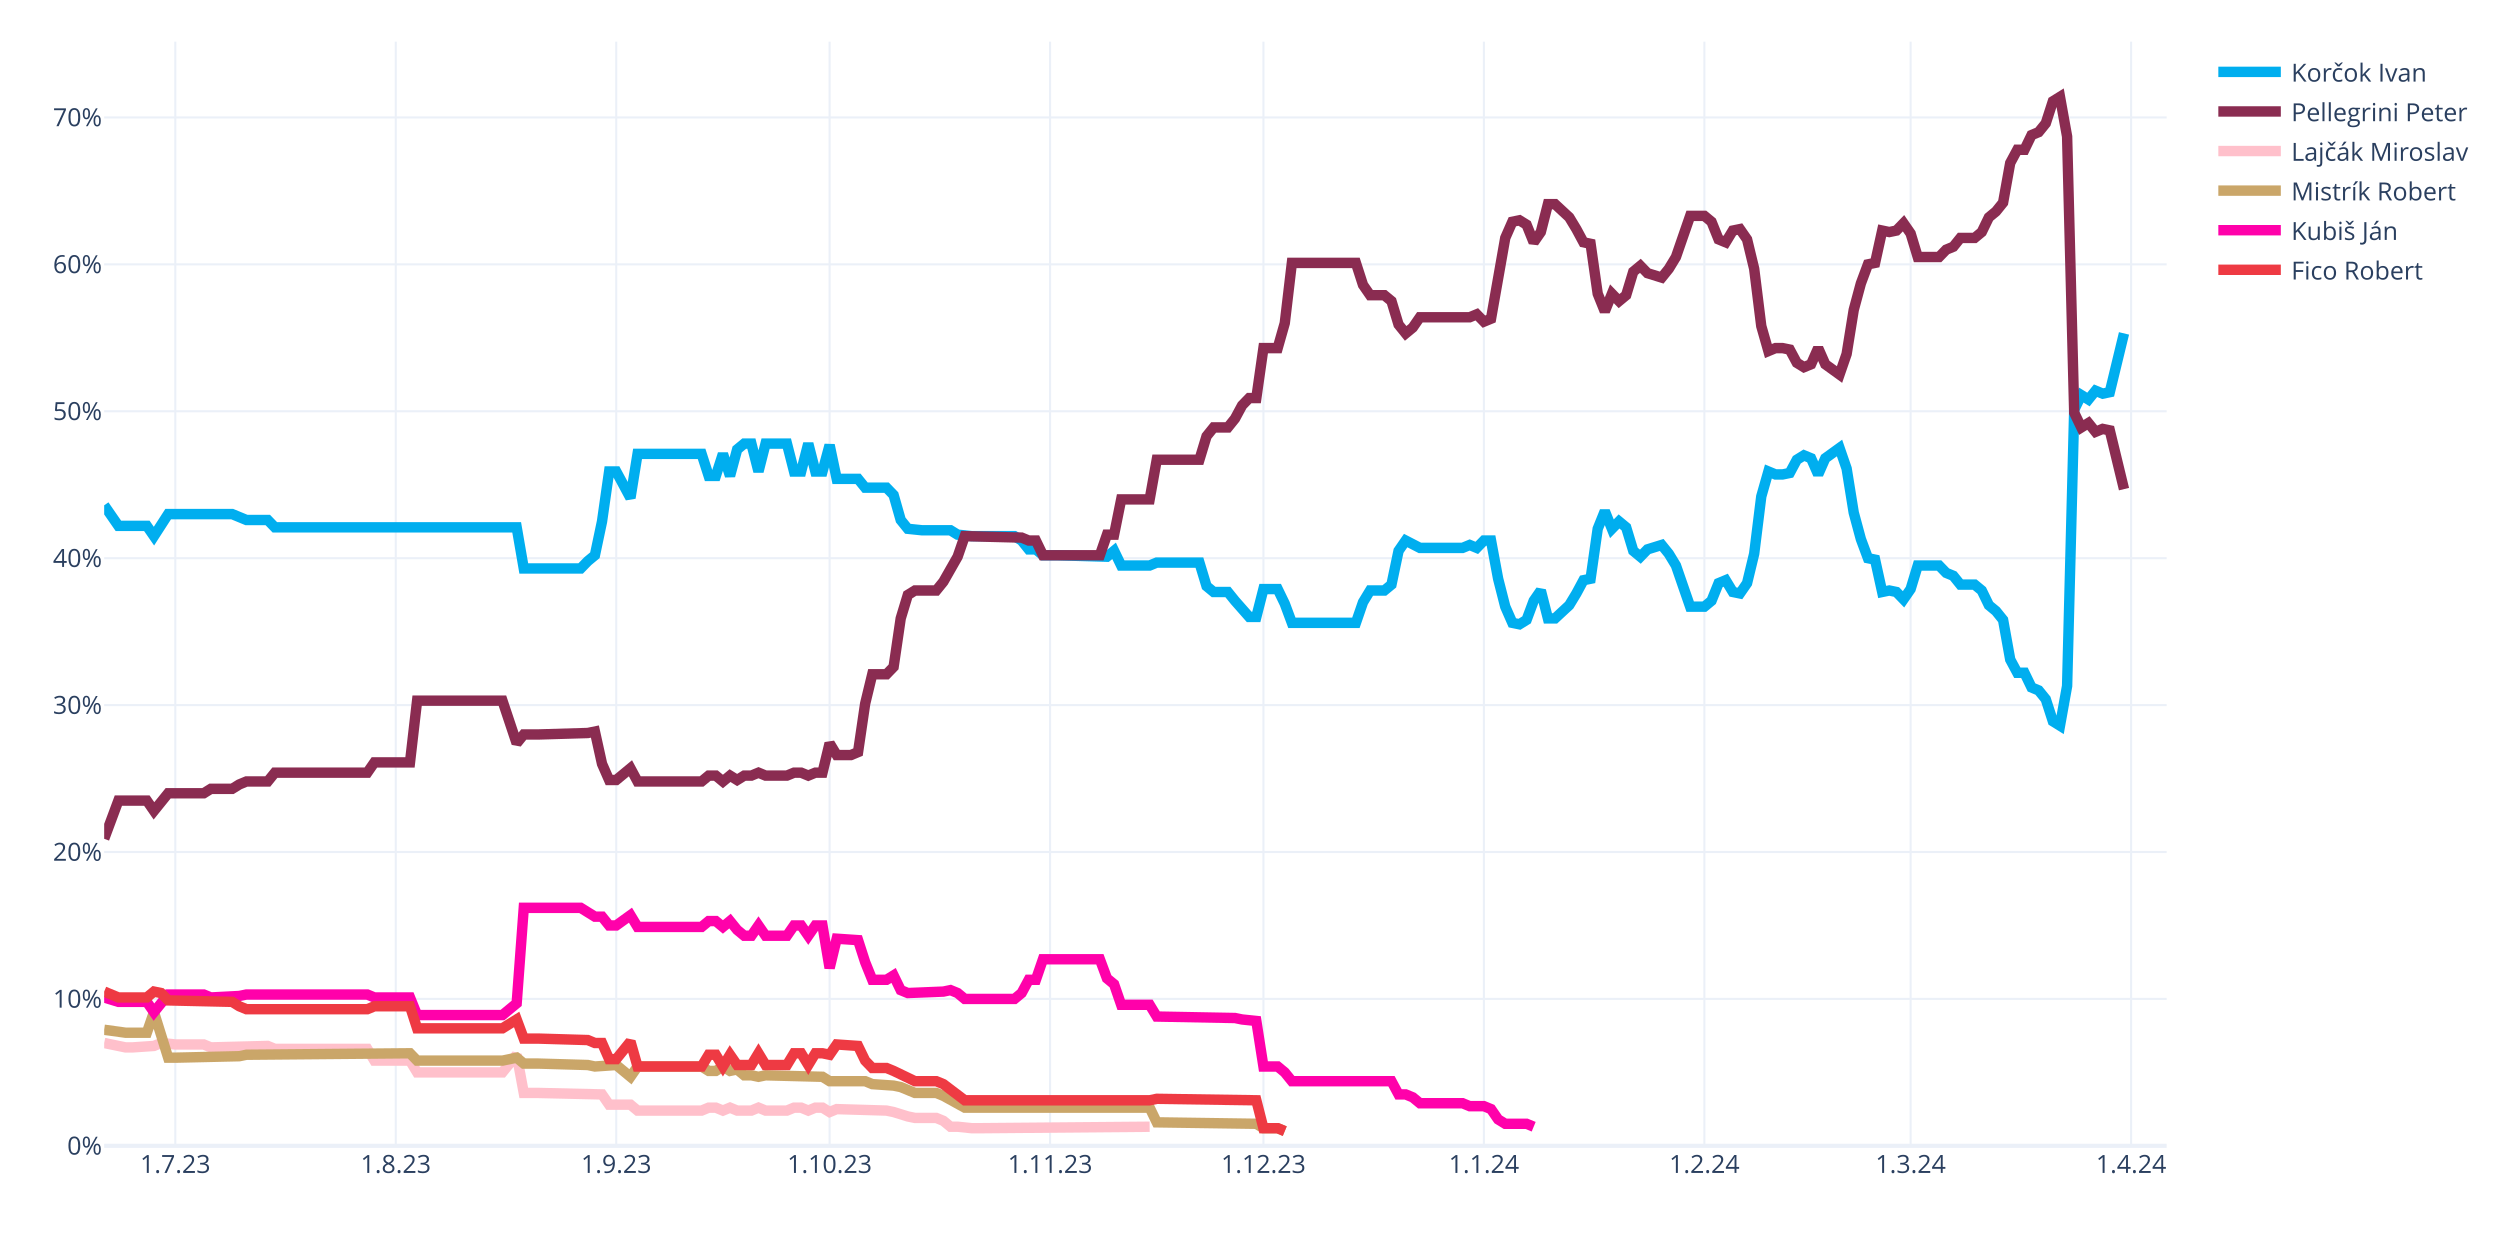
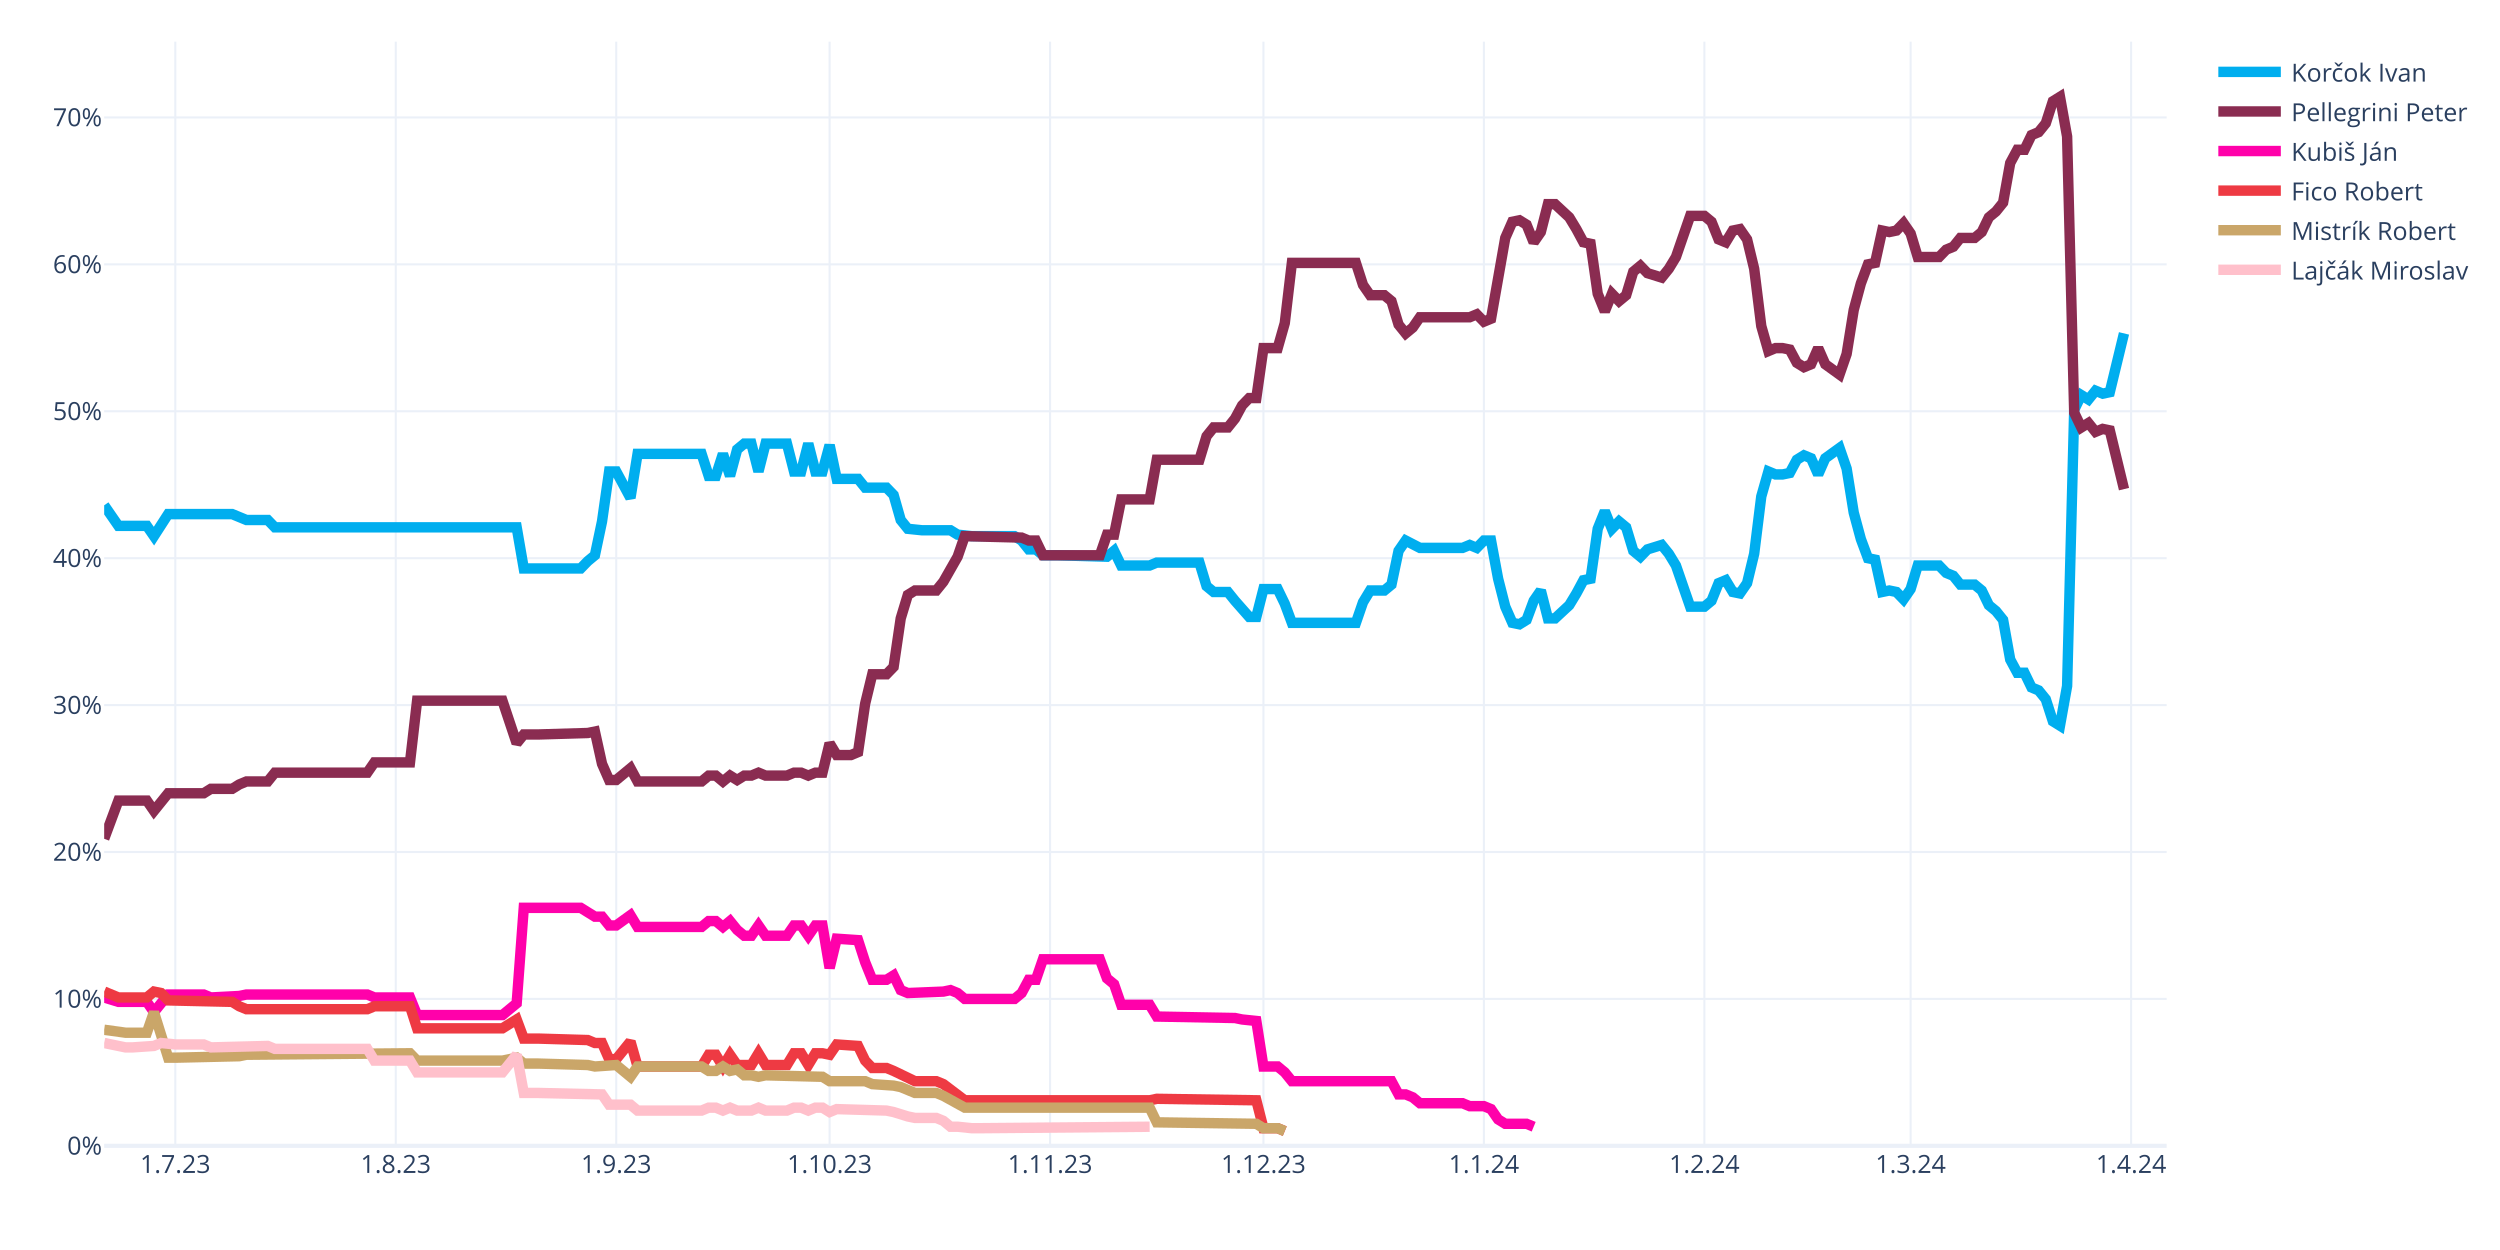
<svg xmlns="http://www.w3.org/2000/svg" class="main-svg" width="1200" height="600" style="" viewBox="0 0 1200 600">
  <rect x="0" y="0" width="1200" height="600" style="fill: rgb(255, 255, 255); fill-opacity: 1;" />
-   <defs id="defs-941e03">
+   <defs id="defs-0a05db">
    <g class="clips">
-       <clipPath id="clip941e03xyplot" class="plotclip">
+       <clipPath id="clip0a05dbxyplot" class="plotclip">
        <rect width="990" height="530" />
      </clipPath>
-       <clipPath class="axesclip" id="clip941e03x">
+       <clipPath class="axesclip" id="clip0a05dbx">
        <rect x="50" y="0" width="990" height="600" />
      </clipPath>
-       <clipPath class="axesclip" id="clip941e03y">
+       <clipPath class="axesclip" id="clip0a05dby">
        <rect x="0" y="20" width="1200" height="530" />
      </clipPath>
-       <clipPath class="axesclip" id="clip941e03xy">
+       <clipPath class="axesclip" id="clip0a05dbxy">
        <rect x="50" y="20" width="990" height="530" />
      </clipPath>
    </g>
    <g class="gradients" />
    <g class="patterns" />
  </defs>
  <g class="bglayer" />
  <g class="layer-below">
    <g class="imagelayer" />
    <g class="shapelayer" />
  </g>
  <g class="cartesianlayer">
    <g class="subplot xy">
      <g class="layer-subplot">
        <g class="shapelayer" />
        <g class="imagelayer" />
      </g>
      <g class="minor-gridlayer">
        <g class="x" />
        <g class="y" />
      </g>
      <g class="gridlayer">
        <g class="x">
          <path class="xgrid crisp" transform="translate(84.14,0)" d="M0,20v530" style="stroke: rgb(235, 240, 248); stroke-opacity: 1; stroke-width: 1px;" />
          <path class="xgrid crisp" transform="translate(189.97,0)" d="M0,20v530" style="stroke: rgb(235, 240, 248); stroke-opacity: 1; stroke-width: 1px;" />
          <path class="xgrid crisp" transform="translate(295.79,0)" d="M0,20v530" style="stroke: rgb(235, 240, 248); stroke-opacity: 1; stroke-width: 1px;" />
          <path class="xgrid crisp" transform="translate(398.21,0)" d="M0,20v530" style="stroke: rgb(235, 240, 248); stroke-opacity: 1; stroke-width: 1px;" />
          <path class="xgrid crisp" transform="translate(504.03,0)" d="M0,20v530" style="stroke: rgb(235, 240, 248); stroke-opacity: 1; stroke-width: 1px;" />
          <path class="xgrid crisp" transform="translate(606.45,0)" d="M0,20v530" style="stroke: rgb(235, 240, 248); stroke-opacity: 1; stroke-width: 1px;" />
          <path class="xgrid crisp" transform="translate(712.28,0)" d="M0,20v530" style="stroke: rgb(235, 240, 248); stroke-opacity: 1; stroke-width: 1px;" />
          <path class="xgrid crisp" transform="translate(818.1,0)" d="M0,20v530" style="stroke: rgb(235, 240, 248); stroke-opacity: 1; stroke-width: 1px;" />
          <path class="xgrid crisp" transform="translate(917.1,0)" d="M0,20v530" style="stroke: rgb(235, 240, 248); stroke-opacity: 1; stroke-width: 1px;" />
          <path class="xgrid crisp" transform="translate(1022.93,0)" d="M0,20v530" style="stroke: rgb(235, 240, 248); stroke-opacity: 1; stroke-width: 1px;" />
        </g>
        <g class="y">
          <path class="ygrid crisp" transform="translate(0,479.48)" d="M50,0h990" style="stroke: rgb(235, 240, 248); stroke-opacity: 1; stroke-width: 1px;" />
          <path class="ygrid crisp" transform="translate(0,408.96)" d="M50,0h990" style="stroke: rgb(235, 240, 248); stroke-opacity: 1; stroke-width: 1px;" />
          <path class="ygrid crisp" transform="translate(0,338.45)" d="M50,0h990" style="stroke: rgb(235, 240, 248); stroke-opacity: 1; stroke-width: 1px;" />
          <path class="ygrid crisp" transform="translate(0,267.93)" d="M50,0h990" style="stroke: rgb(235, 240, 248); stroke-opacity: 1; stroke-width: 1px;" />
          <path class="ygrid crisp" transform="translate(0,197.41)" d="M50,0h990" style="stroke: rgb(235, 240, 248); stroke-opacity: 1; stroke-width: 1px;" />
          <path class="ygrid crisp" transform="translate(0,126.89)" d="M50,0h990" style="stroke: rgb(235, 240, 248); stroke-opacity: 1; stroke-width: 1px;" />
          <path class="ygrid crisp" transform="translate(0,56.37)" d="M50,0h990" style="stroke: rgb(235, 240, 248); stroke-opacity: 1; stroke-width: 1px;" />
        </g>
      </g>
      <g class="zerolinelayer">
        <path class="yzl zl crisp" transform="translate(0,550)" d="M50,0h990" style="stroke: rgb(235, 240, 248); stroke-opacity: 1; stroke-width: 2px;" />
      </g>
      <g class="layer-between">
        <g class="shapelayer" />
        <g class="imagelayer" />
      </g>
      <path class="xlines-below" />
      <path class="ylines-below" />
      <g class="overlines-below" />
      <g class="xaxislayer-below" />
      <g class="yaxislayer-below" />
      <g class="overaxes-below" />
      <g class="overplot">
-         <g class="xy" transform="translate(50,20)" clip-path="url(#clip941e03xyplot)">
+         <g class="xy" transform="translate(50,20)" clip-path="url(#clip0a05dbxyplot)">
          <g class="scatterlayer mlayer">
-             <g class="trace scatter trace7839ef" style="stroke-miterlimit: 2; opacity: 1;">
+             <g class="trace scatter traceeded67" style="stroke-miterlimit: 2; opacity: 1;">
              <g class="fills" />
              <g class="errorbars" />
              <g class="lines">
                <path class="js-line" d="M0,222.54L6.83,232.41L10.24,232.41L20.48,232.41L23.9,237.35L30.72,226.77L34.14,226.77L61.45,226.77L64.86,228.18L68.28,229.59L71.69,229.59L78.52,229.59L81.93,233.12L198,233.12L201.41,252.86L228.72,252.86L232.14,249.34L235.55,246.52L238.97,230.3L242.38,206.32L245.79,206.32L252.62,219.01L256.03,197.86L286.76,197.86L290.17,208.44L293.59,208.44L297,197.86L300.41,208.44L303.83,195.74L307.24,192.92L310.66,192.92L314.07,206.32L317.48,192.92L327.72,192.92L331.14,206.32L334.55,206.32L337.97,192.92L341.38,206.32L344.79,206.32L348.21,193.63L351.62,209.85L361.86,209.85L365.28,214.08L375.52,214.08L378.93,217.6L382.34,229.59L385.76,233.82L392.59,234.53L396,234.53L406.24,234.53L409.66,236.64L416.48,237.35L419.9,237.35L436.97,237.35L440.38,239.46L443.79,243.7L447.21,243.7L450.62,246.52L457.45,246.52L481.34,247.22L484.76,244.4L488.17,251.45L491.59,251.45L501.83,251.45L505.24,250.04L525.72,250.04L529.14,261.33L532.55,264.15L535.97,264.15L539.38,264.15L542.79,268.38L549.62,276.13L553.03,276.13L556.45,262.74L559.86,262.74L563.28,262.74L566.69,269.79L570.1,278.96L573.52,278.96L600.83,278.96L604.24,269.08L607.66,263.44L611.07,263.44L614.48,263.44L617.9,260.62L621.31,244.4L624.72,239.46L631.55,242.99L634.97,242.99L652.03,242.99L655.45,241.58L658.86,242.99L662.28,239.46L665.69,239.46L669.1,257.8L672.52,271.2L675.93,278.96L679.34,279.66L682.76,277.54L686.17,268.38L689.59,263.44L693,276.84L696.41,276.84L703.24,270.49L706.66,264.85L710.07,258.5L713.48,257.8L716.9,233.82L720.31,225.36L723.72,233.82L727.14,230.3L730.55,233.12L733.97,244.4L737.38,247.22L740.79,243.7L747.62,241.58L751.03,245.81L754.45,251.45L757.86,261.33L761.28,271.2L764.69,271.2L768.1,271.2L771.52,268.38L774.93,259.92L778.34,258.5L781.76,264.15L785.17,264.85L788.59,259.92L792,245.81L795.41,218.31L798.83,206.32L802.24,207.73L805.66,207.73L809.07,207.03L812.48,200.68L815.9,198.56L819.31,199.97L822.72,207.73L826.14,199.97L832.97,195.04L836.38,204.91L839.79,226.07L843.21,238.76L846.62,247.93L850.03,248.63L853.45,264.15L856.86,263.44L860.28,264.15L863.69,267.67L867.1,262.74L870.52,251.45L880.76,251.45L884.17,254.98L887.59,256.39L891,260.62L897.83,260.62L901.24,263.44L904.66,270.49L908.07,273.31L911.48,277.54L914.9,296.58L918.31,302.93L921.72,302.93L925.14,309.98L928.55,311.39L931.97,315.62L935.38,326.2L938.79,328.32L942.21,309.28L945.62,176.7L949.03,169.65L952.45,171.77L955.86,167.54L959.28,168.95L962.69,168.24L969.52,140.03" style="vector-effect: none; fill: none; stroke: rgb(0, 174, 239); stroke-opacity: 1; stroke-width: 5px; opacity: 1;" />
              </g>
              <g class="points" />
              <g class="text" />
            </g>
-             <g class="trace scatter trace82bdd3" style="stroke-miterlimit: 2; opacity: 1;">
+             <g class="trace scatter trace865b89" style="stroke-miterlimit: 2; opacity: 1;">
              <g class="fills" />
              <g class="errorbars" />
              <g class="lines">
                <path class="js-line" d="M0,382.62L6.83,364.28L10.24,364.28L20.48,364.28L23.9,369.22L30.72,360.76L34.14,360.76L47.79,360.76L51.21,358.64L61.45,358.64L64.86,356.53L68.28,355.11L71.69,355.11L78.52,355.11L81.93,350.88L126.31,350.88L129.72,345.95L146.79,345.95L150.21,316.33L191.17,316.33L198,336.78L201.41,332.55L208.24,332.55L232.14,331.84L235.55,331.14L238.97,346.65L242.38,354.41L245.79,354.41L249.21,351.59L252.62,348.77L256.03,355.11L286.76,355.11L290.17,352.29L293.59,352.29L297,355.11L300.41,352.29L303.83,354.41L307.24,352.29L310.66,352.29L314.07,350.88L317.48,352.29L327.72,352.29L331.14,350.88L334.55,350.88L337.97,352.29L341.38,350.88L344.79,350.88L348.21,336.78L351.62,342.42L358.45,342.42L361.86,341.01L365.28,317.74L368.69,303.64L375.52,303.64L378.93,300.11L382.34,276.84L385.76,265.56L389.17,263.44L392.59,263.44L399.41,263.44L402.83,259.21L409.66,247.22L413.07,237.35L440.38,238.05L443.79,239.46L447.21,239.46L450.62,246.52L477.93,246.52L481.34,236.64L484.76,236.64L488.17,219.72L501.83,219.72L505.24,200.68L525.72,200.68L529.14,189.4L532.55,185.17L535.97,185.17L539.38,185.17L542.79,180.93L546.21,174.59L549.62,171.06L553.03,171.06L556.45,147.09L563.28,147.09L566.69,135.1L570.1,106.19L573.52,106.19L600.83,106.19L604.24,116.76L607.66,121.7L611.07,121.7L614.48,121.7L617.9,124.52L621.31,135.8L624.72,140.03L628.14,137.21L631.55,132.28L655.45,132.28L658.86,130.87L662.28,134.39L665.69,132.98L672.52,94.2L675.93,86.44L679.34,85.74L682.76,87.85L686.17,96.31L689.59,91.38L693,77.98L696.41,77.98L703.24,84.32L706.66,89.97L710.07,96.31L713.48,97.02L716.9,120.99L720.31,129.46L723.72,120.99L727.14,124.52L730.55,121.7L733.97,110.42L737.38,107.6L740.79,111.12L747.62,113.24L751.03,109.01L754.45,103.36L757.86,93.49L761.28,83.62L764.69,83.62L768.1,83.62L771.52,86.44L774.93,94.9L778.34,96.31L781.76,90.67L785.17,89.97L788.59,94.9L792,109.01L795.41,136.51L798.83,148.5L802.24,147.09L805.66,147.09L809.07,147.79L812.48,154.14L815.9,156.25L819.31,154.84L822.72,147.09L826.14,154.84L832.97,159.78L836.38,149.91L839.79,128.75L843.21,116.06L846.62,106.89L850.03,106.19L853.45,90.67L856.86,91.38L860.28,90.67L863.69,87.15L867.1,92.08L870.52,103.36L880.76,103.36L884.17,99.84L887.59,98.43L891,94.2L897.83,94.2L901.24,91.38L904.66,84.32L908.07,81.5L911.48,77.27L914.9,58.23L918.31,51.89L921.72,51.89L925.14,44.83L928.55,43.42L931.97,39.19L935.38,28.62L938.79,26.5L942.21,45.54L945.62,178.11L949.03,185.17L952.45,183.05L955.86,187.28L959.28,185.87L962.69,186.58L969.52,214.78" style="vector-effect: none; fill: none; stroke: rgb(138, 44, 81); stroke-opacity: 1; stroke-width: 5px; opacity: 1;" />
              </g>
              <g class="points" />
              <g class="text" />
            </g>
-             <g class="trace scatter tracea79099" style="stroke-miterlimit: 2; opacity: 1;">
+             <g class="trace scatter tracebc48ab" style="stroke-miterlimit: 2; opacity: 1;">
+               <g class="fills" />
+               <g class="errorbars" />
+               <g class="lines">
+                 <path class="js-line" d="M0,458.78L6.83,460.89L10.24,460.89L20.48,460.89L23.9,465.83L30.72,457.37L34.14,457.37L47.79,457.37L51.21,458.78L64.86,458.07L68.28,457.37L126.31,457.37L129.72,458.78L146.79,458.78L150.21,467.24L191.17,467.24L198,461.6L201.41,415.76L208.24,415.76L228.72,415.76L232.14,417.88L235.55,419.99L238.97,419.99L242.38,424.22L245.79,424.22L252.62,419.29L256.03,424.93L286.76,424.93L290.17,422.11L293.59,422.11L297,424.93L300.41,422.11L303.83,426.34L307.24,429.16L310.66,429.16L314.07,424.22L317.48,429.16L327.72,429.16L331.14,424.22L334.55,424.22L337.97,429.16L341.38,424.22L344.79,424.22L348.21,444.67L351.62,430.57L361.86,431.27L365.28,441.85L368.69,450.31L372.1,450.31L375.52,450.31L378.93,448.2L382.34,455.25L385.76,456.66L402.83,455.96L406.24,455.25L409.66,456.66L413.07,459.48L436.97,459.48L440.38,456.66L443.79,450.31L447.21,450.31L450.62,440.44L457.45,440.44L477.93,440.44L481.34,449.61L484.76,452.43L488.17,462.3L501.83,462.3L505.24,467.94L542.79,468.65L546.21,469.35L553.03,470.06L556.45,491.92L563.28,491.92L566.69,494.74L570.1,498.97L573.52,498.97L617.9,498.97L621.31,505.32L624.72,505.32L628.14,506.73L631.55,509.55L634.97,509.55L652.03,509.55L655.45,510.96L662.28,510.96L665.69,512.37L669.1,517.31L672.52,519.42L682.76,519.42L686.17,520.83" style="vector-effect: none; fill: none; stroke: rgb(255, 1, 170); stroke-opacity: 1; stroke-width: 5px; opacity: 1;" />
+               </g>
+               <g class="points" />
+               <g class="text" />
+             </g>
+             <g class="trace scatter trace2b81f9" style="stroke-miterlimit: 2; opacity: 1;">
+               <g class="fills" />
+               <g class="errorbars" />
+               <g class="lines">
+                 <path class="js-line" d="M0,455.96L6.83,458.78L10.24,458.78L20.48,458.78L23.9,455.96L27.31,456.66L30.72,460.19L61.45,460.89L64.86,463.01L68.28,464.42L71.69,464.42L126.31,464.42L129.72,463.01L146.79,463.01L150.21,473.59L191.17,473.59L198,469.35L201.41,478.52L208.24,478.52L232.14,479.23L235.55,480.64L238.97,480.64L242.38,488.39L245.79,488.39L249.21,484.16L252.62,479.93L256.03,491.92L286.76,491.92L290.17,486.28L293.59,486.28L297,491.92L300.41,486.28L303.83,491.21L310.66,491.21L314.07,485.57L317.48,491.21L320.9,491.21L327.72,491.21L331.14,485.57L334.55,485.57L337.97,491.21L341.38,485.57L344.79,485.57L348.21,486.28L351.62,481.34L361.86,482.05L365.28,489.1L368.69,492.63L372.1,492.63L375.52,492.63L378.93,494.04L389.17,498.97L392.59,498.97L399.41,498.97L402.83,500.38L413.07,508.14L416.48,508.14L501.83,508.14L505.24,507.43L553.03,508.14L556.45,521.54L563.28,521.54L566.69,522.95" style="vector-effect: none; fill: none; stroke: rgb(238, 58, 67); stroke-opacity: 1; stroke-width: 5px; opacity: 1;" />
+               </g>
+               <g class="points" />
+               <g class="text" />
+             </g>
+             <g class="trace scatter trace9f8a7f" style="stroke-miterlimit: 2; opacity: 1;">
+               <g class="fills" />
+               <g class="errorbars" />
+               <g class="lines">
+                 <path class="js-line" d="M0,474.29L10.24,475.7L13.66,475.7L20.48,475.7L23.9,465.83L30.72,487.69L34.14,487.69L64.86,486.98L68.28,486.28L146.79,485.57L150.21,489.1L191.17,489.1L198,487.69L201.41,490.51L208.24,490.51L232.14,491.21L235.55,491.92L245.79,491.21L249.21,494.04L252.62,496.86L256.03,491.92L286.76,491.92L290.17,494.04L293.59,494.04L297,491.92L300.41,494.04L303.83,493.33L307.24,496.15L310.66,496.15L314.07,496.86L317.48,496.15L344.79,496.86L348.21,498.97L365.28,498.97L368.69,500.38L378.93,501.09L382.34,501.79L389.17,504.61L392.59,504.61L399.41,504.61L402.83,506.02L413.07,511.67L416.48,511.67L501.83,511.67L505.24,518.72L553.03,519.42L556.45,521.54L563.28,521.54L566.69,522.95" style="vector-effect: none; fill: none; stroke: rgb(202, 166, 105); stroke-opacity: 1; stroke-width: 5px; opacity: 1;" />
+               </g>
+               <g class="points" />
+               <g class="text" />
+             </g>
+             <g class="trace scatter trace6cba2a" style="stroke-miterlimit: 2; opacity: 1;">
              <g class="fills" />
              <g class="errorbars" />
              <g class="lines">
                <path class="js-line" d="M0,480.64L10.24,482.75L13.66,482.75L23.9,482.05L27.31,480.64L34.14,481.34L37.55,481.34L47.79,481.34L51.21,482.75L78.52,482.05L81.93,483.46L126.31,483.46L129.72,489.1L146.79,489.1L150.21,494.74L191.17,494.74L198,486.28L201.41,504.61L208.24,504.61L238.97,505.32L242.38,510.25L252.62,510.25L256.03,513.08L286.76,513.08L290.17,511.67L293.59,511.67L297,513.08L300.41,511.67L303.83,513.08L310.66,513.08L314.07,511.67L317.48,513.08L320.9,513.08L327.72,513.08L331.14,511.67L334.55,511.67L337.97,513.08L341.38,511.67L344.79,511.67L348.21,513.78L351.62,512.37L375.52,513.08L378.93,513.78L385.76,515.9L389.17,516.6L399.41,516.6L402.83,518.01L406.24,520.83L409.66,520.83L416.48,521.54L419.9,521.54L501.83,520.83" style="vector-effect: none; fill: none; stroke: rgb(255, 192, 203); stroke-opacity: 1; stroke-width: 5px; opacity: 1;" />
-               </g>
-               <g class="points" />
-               <g class="text" />
-             </g>
-             <g class="trace scatter traced7facb" style="stroke-miterlimit: 2; opacity: 1;">
-               <g class="fills" />
-               <g class="errorbars" />
-               <g class="lines">
-                 <path class="js-line" d="M0,474.29L10.24,475.7L13.66,475.7L20.48,475.7L23.9,465.83L30.72,487.69L34.14,487.69L64.86,486.98L68.28,486.28L146.79,485.57L150.21,489.1L191.17,489.1L198,487.69L201.41,490.51L208.24,490.51L232.14,491.21L235.55,491.92L245.79,491.21L249.21,494.04L252.62,496.86L256.03,491.92L286.76,491.92L290.17,494.04L293.59,494.04L297,491.92L300.41,494.04L303.83,493.33L307.24,496.15L310.66,496.15L314.07,496.86L317.48,496.15L344.79,496.86L348.21,498.97L365.28,498.97L368.69,500.38L378.93,501.09L382.34,501.79L389.17,504.61L392.59,504.61L399.41,504.61L402.83,506.02L413.07,511.67L416.48,511.67L501.83,511.67L505.24,518.72L553.03,519.42L556.45,521.54L563.28,521.54L566.69,522.95" style="vector-effect: none; fill: none; stroke: rgb(202, 166, 105); stroke-opacity: 1; stroke-width: 5px; opacity: 1;" />
-               </g>
-               <g class="points" />
-               <g class="text" />
-             </g>
-             <g class="trace scatter trace7da676" style="stroke-miterlimit: 2; opacity: 1;">
-               <g class="fills" />
-               <g class="errorbars" />
-               <g class="lines">
-                 <path class="js-line" d="M0,458.78L6.83,460.89L10.24,460.89L20.48,460.89L23.9,465.83L30.72,457.37L34.14,457.37L47.79,457.37L51.21,458.78L64.86,458.07L68.28,457.37L126.31,457.37L129.72,458.78L146.79,458.78L150.21,467.24L191.17,467.24L198,461.6L201.41,415.76L208.24,415.76L228.72,415.76L232.14,417.88L235.55,419.99L238.97,419.99L242.38,424.22L245.79,424.22L252.62,419.29L256.03,424.93L286.76,424.93L290.17,422.11L293.59,422.11L297,424.93L300.41,422.11L303.83,426.34L307.24,429.16L310.66,429.16L314.07,424.22L317.48,429.16L327.72,429.16L331.14,424.22L334.55,424.22L337.97,429.16L341.38,424.22L344.79,424.22L348.21,444.67L351.62,430.57L361.86,431.27L365.28,441.85L368.69,450.31L372.1,450.31L375.52,450.31L378.93,448.2L382.34,455.25L385.76,456.66L402.83,455.96L406.24,455.25L409.66,456.66L413.07,459.48L436.97,459.48L440.38,456.66L443.79,450.31L447.21,450.31L450.62,440.44L457.45,440.44L477.93,440.44L481.34,449.61L484.76,452.43L488.17,462.3L501.83,462.3L505.24,467.94L542.79,468.65L546.21,469.35L553.03,470.06L556.45,491.92L563.28,491.92L566.69,494.74L570.1,498.97L573.52,498.97L617.9,498.97L621.31,505.32L624.72,505.32L628.14,506.73L631.55,509.55L634.97,509.55L652.03,509.55L655.45,510.96L662.28,510.96L665.69,512.37L669.1,517.31L672.52,519.42L682.76,519.42L686.17,520.83" style="vector-effect: none; fill: none; stroke: rgb(255, 1, 170); stroke-opacity: 1; stroke-width: 5px; opacity: 1;" />
-               </g>
-               <g class="points" />
-               <g class="text" />
-             </g>
-             <g class="trace scatter trace5fa049" style="stroke-miterlimit: 2; opacity: 1;">
-               <g class="fills" />
-               <g class="errorbars" />
-               <g class="lines">
-                 <path class="js-line" d="M0,455.96L6.83,458.78L10.24,458.78L20.48,458.78L23.9,455.96L27.31,456.66L30.72,460.19L61.45,460.89L64.86,463.01L68.28,464.42L71.69,464.42L126.31,464.42L129.72,463.01L146.79,463.01L150.21,473.59L191.17,473.59L198,469.35L201.41,478.52L208.24,478.52L232.14,479.23L235.55,480.64L238.97,480.64L242.38,488.39L245.79,488.39L249.21,484.16L252.62,479.93L256.03,491.92L286.76,491.92L290.17,486.28L293.59,486.28L297,491.92L300.41,486.28L303.83,491.21L310.66,491.21L314.07,485.57L317.48,491.21L320.9,491.21L327.72,491.21L331.14,485.57L334.55,485.57L337.97,491.21L341.38,485.57L344.79,485.57L348.21,486.28L351.62,481.34L361.86,482.05L365.28,489.1L368.69,492.63L372.1,492.63L375.52,492.63L378.93,494.04L389.17,498.97L392.59,498.97L399.41,498.97L402.83,500.38L413.07,508.14L416.48,508.14L501.83,508.14L505.24,507.43L553.03,508.14L556.45,521.54L563.28,521.54L566.69,522.95" style="vector-effect: none; fill: none; stroke: rgb(238, 58, 67); stroke-opacity: 1; stroke-width: 5px; opacity: 1;" />
              </g>
              <g class="points" />
              <g class="text" />
            </g>
          </g>
        </g>
      </g>
      <path class="xlines-above crisp" d="M0,0" style="fill: none;" />
      <path class="ylines-above crisp" d="M0,0" style="fill: none;" />
      <g class="overlines-above" />
      <g class="xaxislayer-above">
        <g class="xtick">
          <text text-anchor="middle" x="0" y="563" transform="translate(84.14,0)" style="font-family: 'Open Sans', verdana, arial, sans-serif; font-size: 12px; fill: rgb(42, 63, 95); fill-opacity: 1; white-space: pre; opacity: 1;">1.7.23</text>
        </g>
        <g class="xtick">
          <text text-anchor="middle" x="0" y="563" style="font-family: 'Open Sans', verdana, arial, sans-serif; font-size: 12px; fill: rgb(42, 63, 95); fill-opacity: 1; white-space: pre; opacity: 1;" transform="translate(189.97,0)">1.8.23</text>
        </g>
        <g class="xtick">
          <text text-anchor="middle" x="0" y="563" style="font-family: 'Open Sans', verdana, arial, sans-serif; font-size: 12px; fill: rgb(42, 63, 95); fill-opacity: 1; white-space: pre; opacity: 1;" transform="translate(295.79,0)">1.9.23</text>
        </g>
        <g class="xtick">
          <text text-anchor="middle" x="0" y="563" style="font-family: 'Open Sans', verdana, arial, sans-serif; font-size: 12px; fill: rgb(42, 63, 95); fill-opacity: 1; white-space: pre; opacity: 1;" transform="translate(398.21,0)">1.10.23</text>
        </g>
        <g class="xtick">
          <text text-anchor="middle" x="0" y="563" style="font-family: 'Open Sans', verdana, arial, sans-serif; font-size: 12px; fill: rgb(42, 63, 95); fill-opacity: 1; white-space: pre; opacity: 1;" transform="translate(504.03,0)">1.11.23</text>
        </g>
        <g class="xtick">
          <text text-anchor="middle" x="0" y="563" style="font-family: 'Open Sans', verdana, arial, sans-serif; font-size: 12px; fill: rgb(42, 63, 95); fill-opacity: 1; white-space: pre; opacity: 1;" transform="translate(606.45,0)">1.12.23</text>
        </g>
        <g class="xtick">
          <text text-anchor="middle" x="0" y="563" style="font-family: 'Open Sans', verdana, arial, sans-serif; font-size: 12px; fill: rgb(42, 63, 95); fill-opacity: 1; white-space: pre; opacity: 1;" transform="translate(712.28,0)">1.1.24</text>
        </g>
        <g class="xtick">
          <text text-anchor="middle" x="0" y="563" style="font-family: 'Open Sans', verdana, arial, sans-serif; font-size: 12px; fill: rgb(42, 63, 95); fill-opacity: 1; white-space: pre; opacity: 1;" transform="translate(818.1,0)">1.2.24</text>
        </g>
        <g class="xtick">
          <text text-anchor="middle" x="0" y="563" style="font-family: 'Open Sans', verdana, arial, sans-serif; font-size: 12px; fill: rgb(42, 63, 95); fill-opacity: 1; white-space: pre; opacity: 1;" transform="translate(917.1,0)">1.3.24</text>
        </g>
        <g class="xtick">
          <text text-anchor="middle" x="0" y="563" style="font-family: 'Open Sans', verdana, arial, sans-serif; font-size: 12px; fill: rgb(42, 63, 95); fill-opacity: 1; white-space: pre; opacity: 1;" transform="translate(1022.93,0)">1.4.24</text>
        </g>
      </g>
      <g class="yaxislayer-above">
        <g class="ytick">
          <text text-anchor="end" x="49" y="4.2" transform="translate(0,550)" style="font-family: 'Open Sans', verdana, arial, sans-serif; font-size: 12px; fill: rgb(42, 63, 95); fill-opacity: 1; white-space: pre; opacity: 1;">0%</text>
        </g>
        <g class="ytick">
          <text text-anchor="end" x="49" y="4.2" style="font-family: 'Open Sans', verdana, arial, sans-serif; font-size: 12px; fill: rgb(42, 63, 95); fill-opacity: 1; white-space: pre; opacity: 1;" transform="translate(0,479.48)">10%</text>
        </g>
        <g class="ytick">
          <text text-anchor="end" x="49" y="4.2" style="font-family: 'Open Sans', verdana, arial, sans-serif; font-size: 12px; fill: rgb(42, 63, 95); fill-opacity: 1; white-space: pre; opacity: 1;" transform="translate(0,408.96)">20%</text>
        </g>
        <g class="ytick">
          <text text-anchor="end" x="49" y="4.2" style="font-family: 'Open Sans', verdana, arial, sans-serif; font-size: 12px; fill: rgb(42, 63, 95); fill-opacity: 1; white-space: pre; opacity: 1;" transform="translate(0,338.45)">30%</text>
        </g>
        <g class="ytick">
          <text text-anchor="end" x="49" y="4.2" style="font-family: 'Open Sans', verdana, arial, sans-serif; font-size: 12px; fill: rgb(42, 63, 95); fill-opacity: 1; white-space: pre; opacity: 1;" transform="translate(0,267.93)">40%</text>
        </g>
        <g class="ytick">
          <text text-anchor="end" x="49" y="4.2" style="font-family: 'Open Sans', verdana, arial, sans-serif; font-size: 12px; fill: rgb(42, 63, 95); fill-opacity: 1; white-space: pre; opacity: 1;" transform="translate(0,197.41)">50%</text>
        </g>
        <g class="ytick">
          <text text-anchor="end" x="49" y="4.2" style="font-family: 'Open Sans', verdana, arial, sans-serif; font-size: 12px; fill: rgb(42, 63, 95); fill-opacity: 1; white-space: pre; opacity: 1;" transform="translate(0,126.89)">60%</text>
        </g>
        <g class="ytick">
          <text text-anchor="end" x="49" y="4.2" style="font-family: 'Open Sans', verdana, arial, sans-serif; font-size: 12px; fill: rgb(42, 63, 95); fill-opacity: 1; white-space: pre; opacity: 1;" transform="translate(0,56.37)">70%</text>
        </g>
      </g>
      <g class="overaxes-above" />
    </g>
  </g>
  <g class="polarlayer" />
  <g class="smithlayer" />
  <g class="ternarylayer" />
  <g class="geolayer" />
  <g class="funnelarealayer" />
  <g class="pielayer" />
  <g class="iciclelayer" />
  <g class="treemaplayer" />
  <g class="sunburstlayer" />
  <g class="glimages" />
-   <defs id="topdefs-941e03">
+   <defs id="topdefs-0a05db">
    <g class="clips" />
-     <clipPath id="legend941e03">
+     <clipPath id="legend0a05db">
      <rect width="128" height="124" x="0" y="0" />
    </clipPath>
  </defs>
  <g class="layer-above">
    <g class="imagelayer" />
    <g class="shapelayer" />
  </g>
  <g class="infolayer">
    <g class="legend" pointer-events="all" transform="translate(1059.8,20)">
      <rect class="bg" shape-rendering="crispEdges" style="stroke: rgb(68, 68, 68); stroke-opacity: 1; fill: rgb(255, 255, 255); fill-opacity: 1; stroke-width: 0px;" width="128" height="124" x="0" y="0" />
-       <g class="scrollbox" transform="" clip-path="url(#legend941e03)">
+       <g class="scrollbox" transform="" clip-path="url(#legend0a05db)">
        <g class="groups">
          <g class="traces" transform="translate(0,14.5)" style="opacity: 1;">
            <text class="legendtext" text-anchor="start" x="40" y="4.68" style="font-family: 'Open Sans', verdana, arial, sans-serif; font-size: 12px; fill: rgb(42, 63, 95); fill-opacity: 1; white-space: pre;">Korčok Ivan</text>
            <g class="layers" style="opacity: 1;">
              <g class="legendfill" />
              <g class="legendlines">
                <path class="js-line" d="M5,0h30" style="fill: none; stroke: rgb(0, 174, 239); stroke-opacity: 1; stroke-width: 5px;" />
              </g>
              <g class="legendsymbols">
                <g class="legendpoints" />
              </g>
            </g>
            <rect class="legendtoggle" x="0" y="-9.5" width="122.703" height="19" style="fill: rgb(0, 0, 0); fill-opacity: 0;" />
          </g>
          <g class="traces" transform="translate(0,33.5)" style="opacity: 1;">
            <text class="legendtext" text-anchor="start" x="40" y="4.68" style="font-family: 'Open Sans', verdana, arial, sans-serif; font-size: 12px; fill: rgb(42, 63, 95); fill-opacity: 1; white-space: pre;">Pellegrini Peter</text>
            <g class="layers" style="opacity: 1;">
              <g class="legendfill" />
              <g class="legendlines">
                <path class="js-line" d="M5,0h30" style="fill: none; stroke: rgb(138, 44, 81); stroke-opacity: 1; stroke-width: 5px;" />
              </g>
              <g class="legendsymbols">
                <g class="legendpoints" />
              </g>
            </g>
            <rect class="legendtoggle" x="0" y="-9.5" width="122.703" height="19" style="fill: rgb(0, 0, 0); fill-opacity: 0;" />
          </g>
          <g class="traces" transform="translate(0,52.5)" style="opacity: 1;">
+             <text class="legendtext" text-anchor="start" x="40" y="4.68" style="font-family: 'Open Sans', verdana, arial, sans-serif; font-size: 12px; fill: rgb(42, 63, 95); fill-opacity: 1; white-space: pre;">Kubiš Ján</text>
+             <g class="layers" style="opacity: 1;">
+               <g class="legendfill" />
+               <g class="legendlines">
+                 <path class="js-line" d="M5,0h30" style="fill: none; stroke: rgb(255, 1, 170); stroke-opacity: 1; stroke-width: 5px;" />
+               </g>
+               <g class="legendsymbols">
+                 <g class="legendpoints" />
+               </g>
+             </g>
+             <rect class="legendtoggle" x="0" y="-9.5" width="122.703" height="19" style="fill: rgb(0, 0, 0); fill-opacity: 0;" />
+           </g>
+           <g class="traces" transform="translate(0,71.5)" style="opacity: 1;">
+             <text class="legendtext" text-anchor="start" x="40" y="4.68" style="font-family: 'Open Sans', verdana, arial, sans-serif; font-size: 12px; fill: rgb(42, 63, 95); fill-opacity: 1; white-space: pre;">Fico Robert</text>
+             <g class="layers" style="opacity: 1;">
+               <g class="legendfill" />
+               <g class="legendlines">
+                 <path class="js-line" d="M5,0h30" style="fill: none; stroke: rgb(238, 58, 67); stroke-opacity: 1; stroke-width: 5px;" />
+               </g>
+               <g class="legendsymbols">
+                 <g class="legendpoints" />
+               </g>
+             </g>
+             <rect class="legendtoggle" x="0" y="-9.5" width="122.703" height="19" style="fill: rgb(0, 0, 0); fill-opacity: 0;" />
+           </g>
+           <g class="traces" transform="translate(0,90.5)" style="opacity: 1;">
+             <text class="legendtext" text-anchor="start" x="40" y="4.68" style="font-family: 'Open Sans', verdana, arial, sans-serif; font-size: 12px; fill: rgb(42, 63, 95); fill-opacity: 1; white-space: pre;">Mistrík Robert</text>
+             <g class="layers" style="opacity: 1;">
+               <g class="legendfill" />
+               <g class="legendlines">
+                 <path class="js-line" d="M5,0h30" style="fill: none; stroke: rgb(202, 166, 105); stroke-opacity: 1; stroke-width: 5px;" />
+               </g>
+               <g class="legendsymbols">
+                 <g class="legendpoints" />
+               </g>
+             </g>
+             <rect class="legendtoggle" x="0" y="-9.5" width="122.703" height="19" style="fill: rgb(0, 0, 0); fill-opacity: 0;" />
+           </g>
+           <g class="traces" transform="translate(0,109.5)" style="opacity: 1;">
            <text class="legendtext" text-anchor="start" x="40" y="4.68" style="font-family: 'Open Sans', verdana, arial, sans-serif; font-size: 12px; fill: rgb(42, 63, 95); fill-opacity: 1; white-space: pre;">Lajčák Miroslav</text>
            <g class="layers" style="opacity: 1;">
              <g class="legendfill" />
              <g class="legendlines">
                <path class="js-line" d="M5,0h30" style="fill: none; stroke: rgb(255, 192, 203); stroke-opacity: 1; stroke-width: 5px;" />
-               </g>
-               <g class="legendsymbols">
-                 <g class="legendpoints" />
-               </g>
-             </g>
-             <rect class="legendtoggle" x="0" y="-9.5" width="122.703" height="19" style="fill: rgb(0, 0, 0); fill-opacity: 0;" />
-           </g>
-           <g class="traces" transform="translate(0,71.5)" style="opacity: 1;">
-             <text class="legendtext" text-anchor="start" x="40" y="4.68" style="font-family: 'Open Sans', verdana, arial, sans-serif; font-size: 12px; fill: rgb(42, 63, 95); fill-opacity: 1; white-space: pre;">Mistrík Robert</text>
-             <g class="layers" style="opacity: 1;">
-               <g class="legendfill" />
-               <g class="legendlines">
-                 <path class="js-line" d="M5,0h30" style="fill: none; stroke: rgb(202, 166, 105); stroke-opacity: 1; stroke-width: 5px;" />
-               </g>
-               <g class="legendsymbols">
-                 <g class="legendpoints" />
-               </g>
-             </g>
-             <rect class="legendtoggle" x="0" y="-9.5" width="122.703" height="19" style="fill: rgb(0, 0, 0); fill-opacity: 0;" />
-           </g>
-           <g class="traces" transform="translate(0,90.5)" style="opacity: 1;">
-             <text class="legendtext" text-anchor="start" x="40" y="4.68" style="font-family: 'Open Sans', verdana, arial, sans-serif; font-size: 12px; fill: rgb(42, 63, 95); fill-opacity: 1; white-space: pre;">Kubiš Ján</text>
-             <g class="layers" style="opacity: 1;">
-               <g class="legendfill" />
-               <g class="legendlines">
-                 <path class="js-line" d="M5,0h30" style="fill: none; stroke: rgb(255, 1, 170); stroke-opacity: 1; stroke-width: 5px;" />
-               </g>
-               <g class="legendsymbols">
-                 <g class="legendpoints" />
-               </g>
-             </g>
-             <rect class="legendtoggle" x="0" y="-9.5" width="122.703" height="19" style="fill: rgb(0, 0, 0); fill-opacity: 0;" />
-           </g>
-           <g class="traces" transform="translate(0,109.5)" style="opacity: 1;">
-             <text class="legendtext" text-anchor="start" x="40" y="4.68" style="font-family: 'Open Sans', verdana, arial, sans-serif; font-size: 12px; fill: rgb(42, 63, 95); fill-opacity: 1; white-space: pre;">Fico Robert</text>
-             <g class="layers" style="opacity: 1;">
-               <g class="legendfill" />
-               <g class="legendlines">
-                 <path class="js-line" d="M5,0h30" style="fill: none; stroke: rgb(238, 58, 67); stroke-opacity: 1; stroke-width: 5px;" />
              </g>
              <g class="legendsymbols">
                <g class="legendpoints" />
              </g>
            </g>
            <rect class="legendtoggle" x="0" y="-9.5" width="122.703" height="19" style="fill: rgb(0, 0, 0); fill-opacity: 0;" />
          </g>
        </g>
      </g>
      <rect class="scrollbar" rx="20" ry="3" width="0" height="0" style="fill: rgb(128, 139, 164); fill-opacity: 1;" x="0" y="0" />
    </g>
    <g class="g-gtitle" />
    <g class="g-xtitle" />
    <g class="g-ytitle" />
  </g>
</svg>
